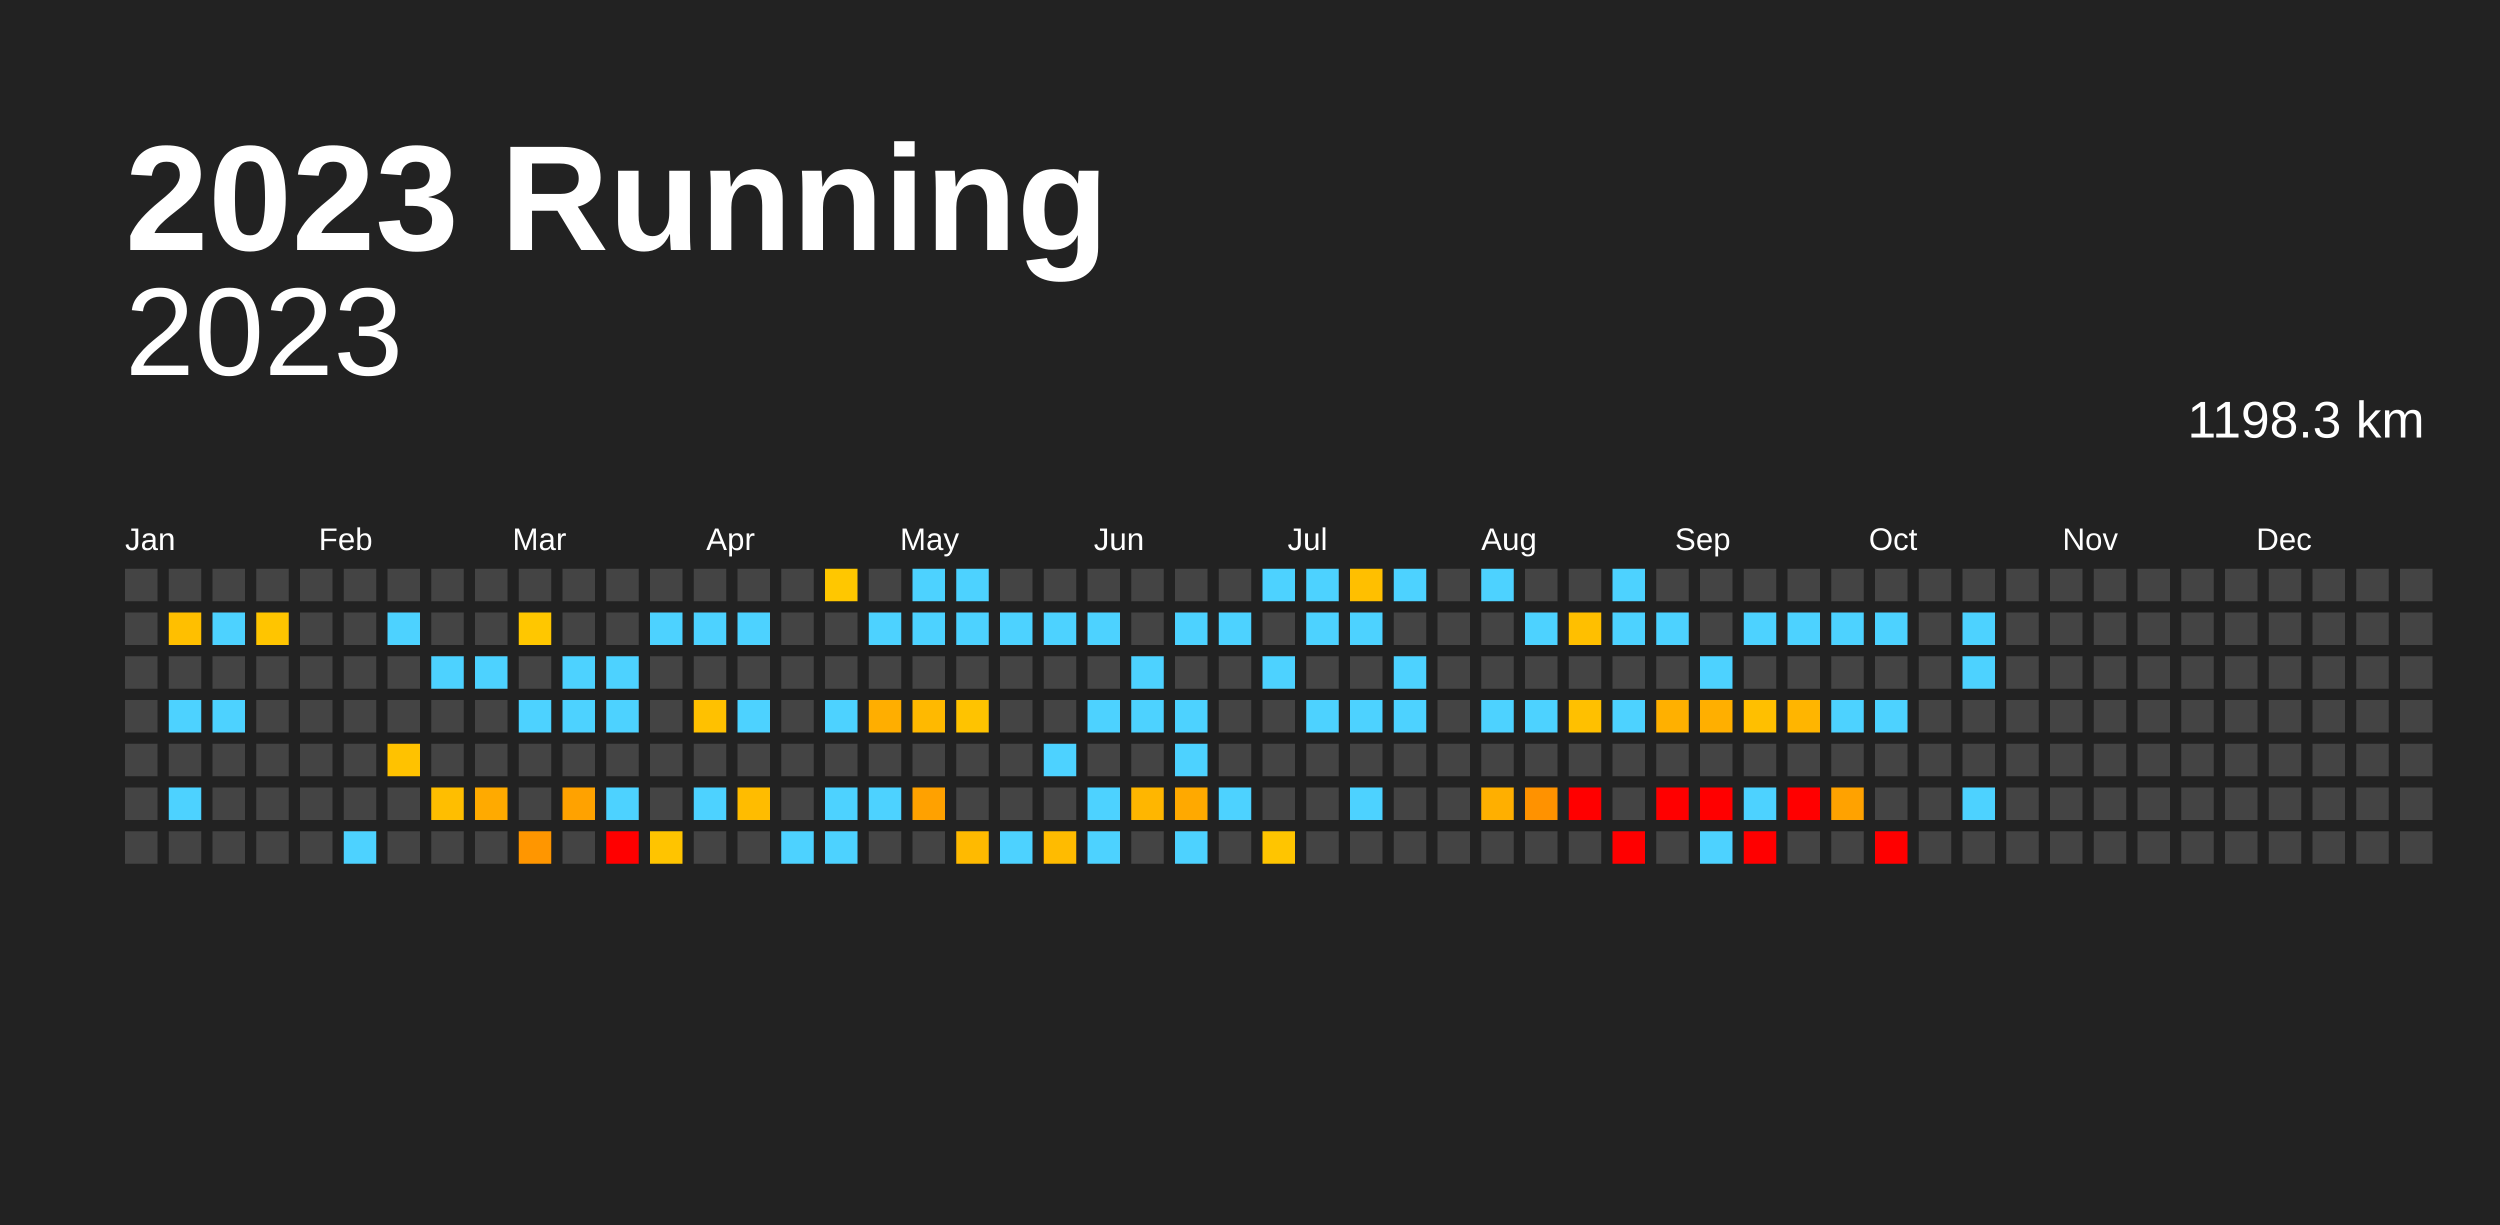
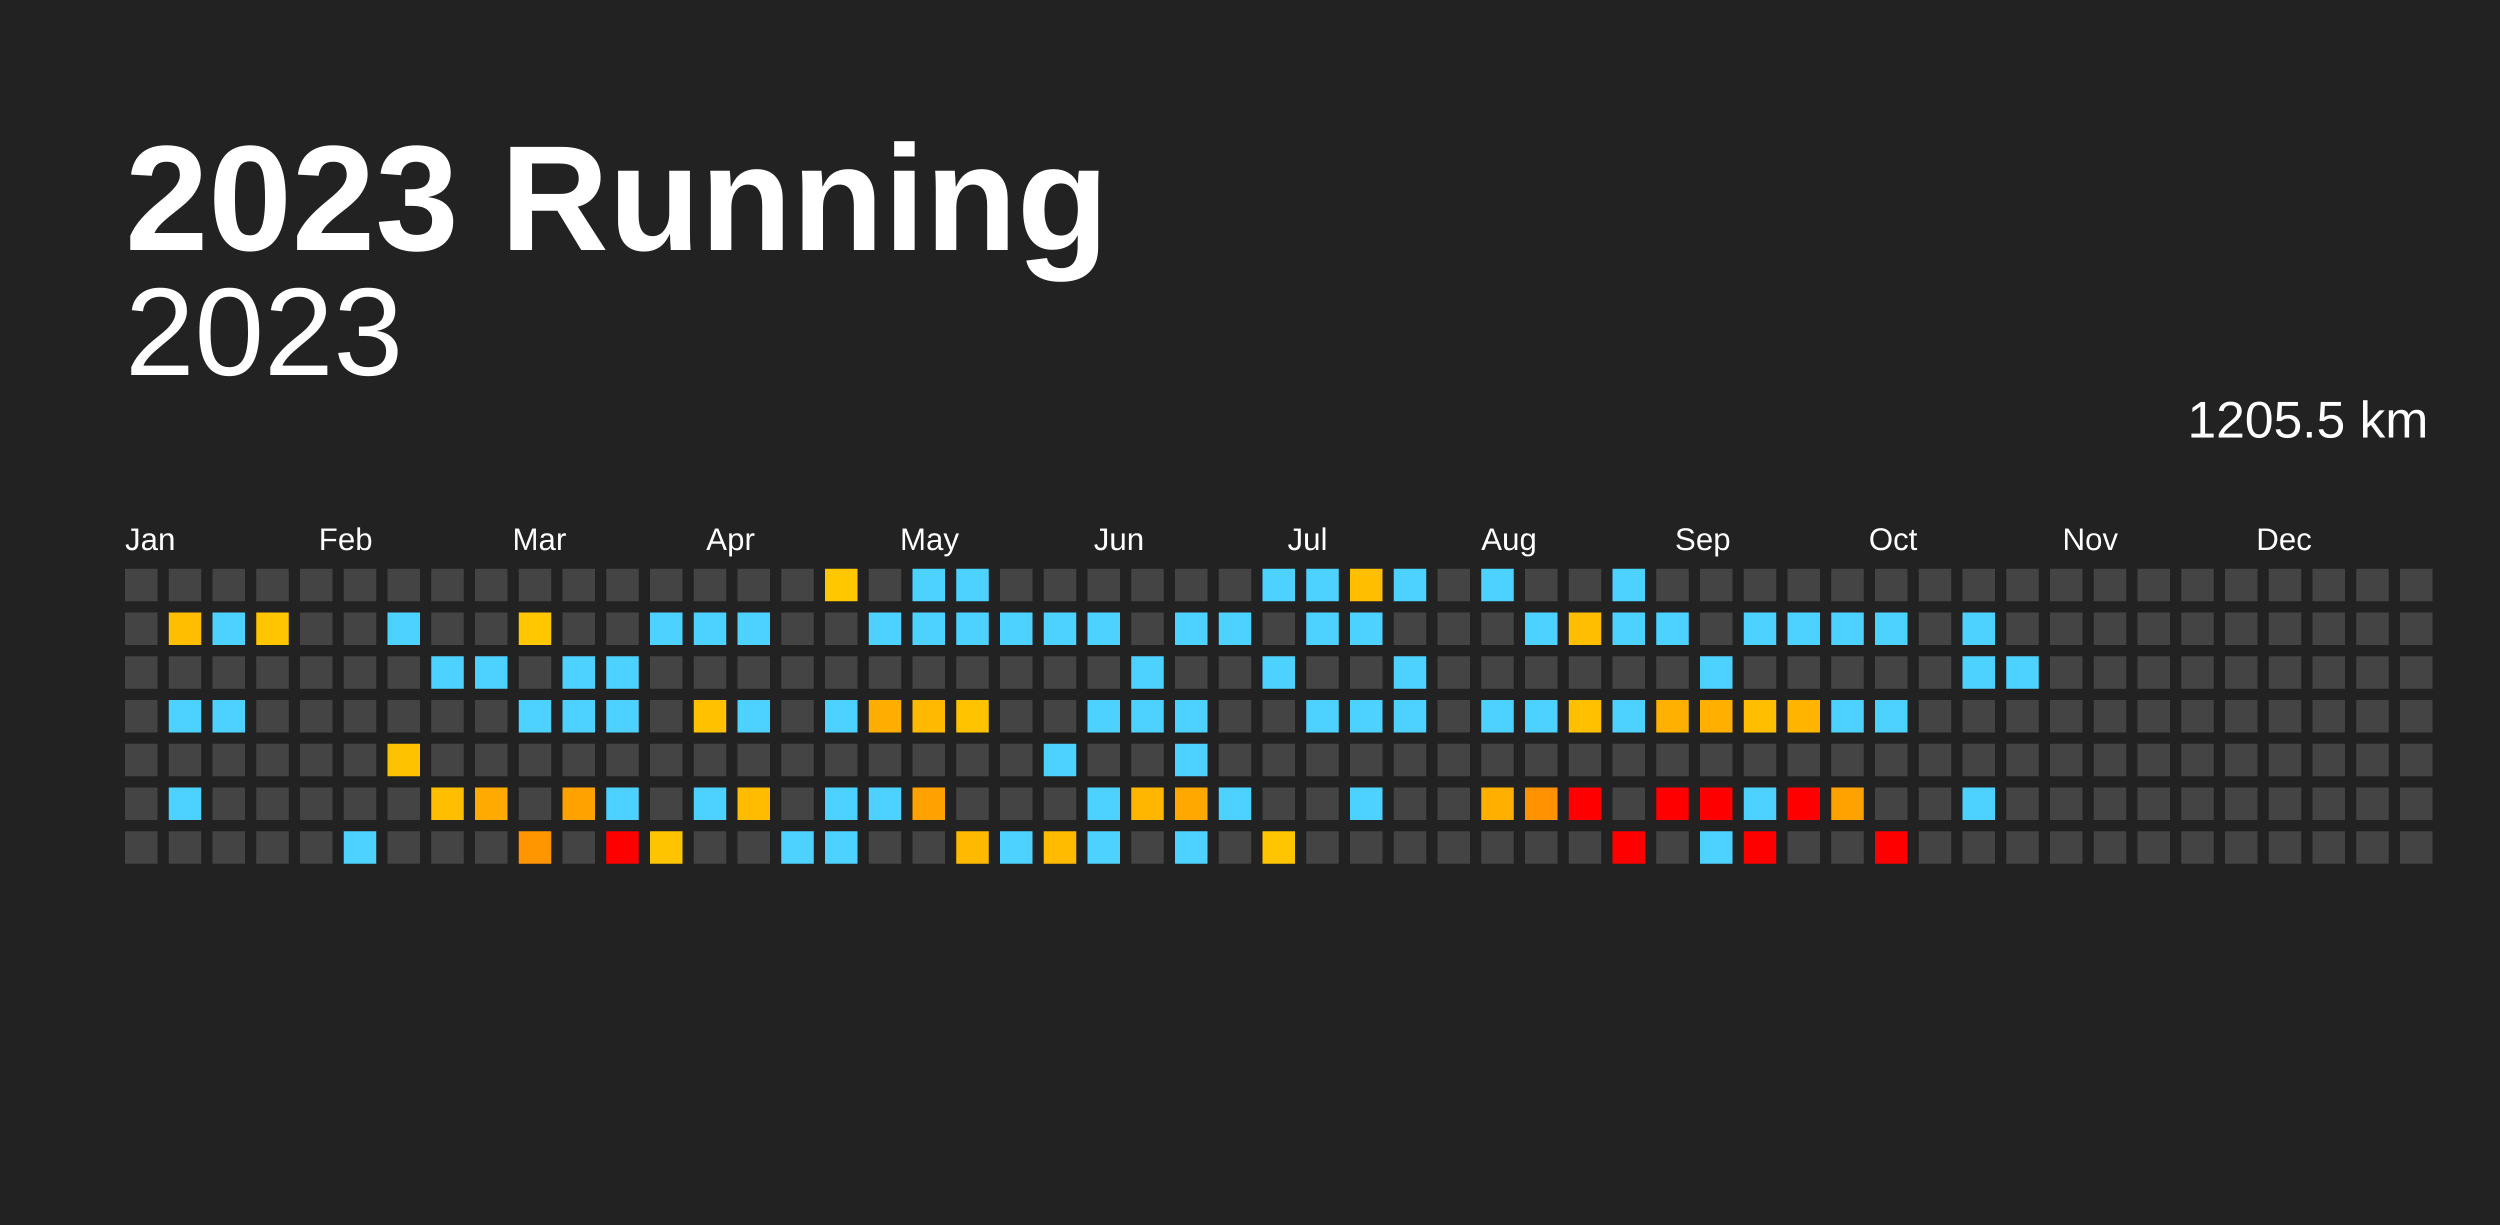
<svg xmlns="http://www.w3.org/2000/svg" baseProfile="full" height="98mm" version="1.1" viewBox="0,0,200,98" width="200mm">
  <defs />
  <rect fill="#222222" height="98" width="200" x="0" y="0" />
  <text fill="#FFFFFF" style="font-size:12px; font-family:Arial; font-weight:bold;" x="10" y="20">2023 Running</text>
  <text alignment-baseline="hanging" fill="#FFFFFF" style="font-size:10.0px; font-family:Arial;" x="10" y="30">2023</text>
-   <text alignment-baseline="hanging" fill="#FFFFFF" style="font-size:4.125px; font-family:Arial;" x="175" y="35">1198.3 km</text>
+   <text alignment-baseline="hanging" fill="#FFFFFF" style="font-size:4.125px; font-family:Arial;" x="175" y="35">1205.5 km</text>
  <text fill="#FFFFFF" style="font-size:2.5px; font-family:Arial" x="10.0" y="44">Jan</text>
  <text fill="#FFFFFF" style="font-size:2.5px; font-family:Arial" x="25.5" y="44">Feb</text>
  <text fill="#FFFFFF" style="font-size:2.5px; font-family:Arial" x="41.0" y="44">Mar</text>
  <text fill="#FFFFFF" style="font-size:2.5px; font-family:Arial" x="56.5" y="44">Apr</text>
  <text fill="#FFFFFF" style="font-size:2.5px; font-family:Arial" x="72.0" y="44">May</text>
  <text fill="#FFFFFF" style="font-size:2.5px; font-family:Arial" x="87.5" y="44">Jun</text>
  <text fill="#FFFFFF" style="font-size:2.5px; font-family:Arial" x="103.0" y="44">Jul</text>
  <text fill="#FFFFFF" style="font-size:2.5px; font-family:Arial" x="118.5" y="44">Aug</text>
  <text fill="#FFFFFF" style="font-size:2.5px; font-family:Arial" x="134.0" y="44">Sep</text>
  <text fill="#FFFFFF" style="font-size:2.5px; font-family:Arial" x="149.5" y="44">Oct</text>
  <text fill="#FFFFFF" style="font-size:2.5px; font-family:Arial" x="165.0" y="44">Nov</text>
  <text fill="#FFFFFF" style="font-size:2.5px; font-family:Arial" x="180.5" y="44">Dec</text>
  <rect fill="#444444" height="2.6" width="2.6" x="10.0" y="45.5" />
  <rect fill="#444444" height="2.6" width="2.6" x="10.0" y="49.0" />
  <rect fill="#444444" height="2.6" width="2.6" x="10.0" y="52.5" />
  <rect fill="#444444" height="2.6" width="2.6" x="10.0" y="56.0" />
  <rect fill="#444444" height="2.6" width="2.6" x="10.0" y="59.5" />
  <rect fill="#444444" height="2.6" width="2.6" x="10.0" y="63.0" />
  <rect fill="#444444" height="2.6" width="2.6" x="10.0" y="66.5" />
  <rect fill="#444444" height="2.6" width="2.6" x="13.5" y="45.5" />
  <rect fill="#ffbf00" height="2.6" width="2.6" x="13.5" y="49.0" />
  <rect fill="#444444" height="2.6" width="2.6" x="13.5" y="52.5" />
  <rect fill="#4dd2ff" height="2.6" width="2.6" x="13.5" y="56.0" />
  <rect fill="#444444" height="2.6" width="2.6" x="13.5" y="59.5" />
  <rect fill="#4dd2ff" height="2.6" width="2.6" x="13.5" y="63.0" />
  <rect fill="#444444" height="2.6" width="2.6" x="13.5" y="66.5" />
  <rect fill="#444444" height="2.6" width="2.6" x="17.0" y="45.5" />
  <rect fill="#4dd2ff" height="2.6" width="2.6" x="17.0" y="49.0" />
  <rect fill="#444444" height="2.6" width="2.6" x="17.0" y="52.5" />
  <rect fill="#4dd2ff" height="2.6" width="2.6" x="17.0" y="56.0" />
  <rect fill="#444444" height="2.6" width="2.6" x="17.0" y="59.5" />
  <rect fill="#444444" height="2.6" width="2.6" x="17.0" y="63.0" />
  <rect fill="#444444" height="2.6" width="2.6" x="17.0" y="66.5" />
  <rect fill="#444444" height="2.6" width="2.6" x="20.5" y="45.5" />
  <rect fill="#ffc500" height="2.6" width="2.6" x="20.5" y="49.0" />
  <rect fill="#444444" height="2.6" width="2.6" x="20.5" y="52.5" />
  <rect fill="#444444" height="2.6" width="2.6" x="20.5" y="56.0" />
  <rect fill="#444444" height="2.6" width="2.6" x="20.5" y="59.5" />
  <rect fill="#444444" height="2.6" width="2.6" x="20.5" y="63.0" />
  <rect fill="#444444" height="2.6" width="2.6" x="20.5" y="66.5" />
  <rect fill="#444444" height="2.6" width="2.6" x="24.0" y="45.5" />
  <rect fill="#444444" height="2.6" width="2.6" x="24.0" y="49.0" />
  <rect fill="#444444" height="2.6" width="2.6" x="24.0" y="52.5" />
  <rect fill="#444444" height="2.6" width="2.6" x="24.0" y="56.0" />
  <rect fill="#444444" height="2.6" width="2.6" x="24.0" y="59.5" />
  <rect fill="#444444" height="2.6" width="2.6" x="24.0" y="63.0" />
  <rect fill="#444444" height="2.6" width="2.6" x="24.0" y="66.5" />
  <rect fill="#444444" height="2.6" width="2.6" x="27.5" y="45.5" />
  <rect fill="#444444" height="2.6" width="2.6" x="27.5" y="49.0" />
  <rect fill="#444444" height="2.6" width="2.6" x="27.5" y="52.5" />
  <rect fill="#444444" height="2.6" width="2.6" x="27.5" y="56.0" />
  <rect fill="#444444" height="2.6" width="2.6" x="27.5" y="59.5" />
  <rect fill="#444444" height="2.6" width="2.6" x="27.5" y="63.0" />
  <rect fill="#4dd2ff" height="2.6" width="2.6" x="27.5" y="66.5" />
  <rect fill="#444444" height="2.6" width="2.6" x="31.0" y="45.5" />
  <rect fill="#4dd2ff" height="2.6" width="2.6" x="31.0" y="49.0" />
  <rect fill="#444444" height="2.6" width="2.6" x="31.0" y="52.5" />
  <rect fill="#444444" height="2.6" width="2.6" x="31.0" y="56.0" />
  <rect fill="#ffc200" height="2.6" width="2.6" x="31.0" y="59.5" />
  <rect fill="#444444" height="2.6" width="2.6" x="31.0" y="63.0" />
  <rect fill="#444444" height="2.6" width="2.6" x="31.0" y="66.5" />
  <rect fill="#444444" height="2.6" width="2.6" x="34.5" y="45.5" />
  <rect fill="#444444" height="2.6" width="2.6" x="34.5" y="49.0" />
  <rect fill="#4dd2ff" height="2.6" width="2.6" x="34.5" y="52.5" />
  <rect fill="#444444" height="2.6" width="2.6" x="34.5" y="56.0" />
  <rect fill="#444444" height="2.6" width="2.6" x="34.5" y="59.5" />
  <rect fill="#ffbe00" height="2.6" width="2.6" x="34.5" y="63.0" />
  <rect fill="#444444" height="2.6" width="2.6" x="34.5" y="66.5" />
  <rect fill="#444444" height="2.6" width="2.6" x="38.0" y="45.5" />
  <rect fill="#444444" height="2.6" width="2.6" x="38.0" y="49.0" />
  <rect fill="#4dd2ff" height="2.6" width="2.6" x="38.0" y="52.5" />
  <rect fill="#444444" height="2.6" width="2.6" x="38.0" y="56.0" />
  <rect fill="#444444" height="2.6" width="2.6" x="38.0" y="59.5" />
  <rect fill="#ffaa00" height="2.6" width="2.6" x="38.0" y="63.0" />
  <rect fill="#444444" height="2.6" width="2.6" x="38.0" y="66.5" />
  <rect fill="#444444" height="2.6" width="2.6" x="41.5" y="45.5" />
  <rect fill="#ffc700" height="2.6" width="2.6" x="41.5" y="49.0" />
  <rect fill="#444444" height="2.6" width="2.6" x="41.5" y="52.5" />
  <rect fill="#4dd2ff" height="2.6" width="2.6" x="41.5" y="56.0" />
  <rect fill="#444444" height="2.6" width="2.6" x="41.5" y="59.5" />
  <rect fill="#444444" height="2.6" width="2.6" x="41.5" y="63.0" />
  <rect fill="#ff9600" height="2.6" width="2.6" x="41.5" y="66.5" />
  <rect fill="#444444" height="2.6" width="2.6" x="45.0" y="45.5" />
  <rect fill="#444444" height="2.6" width="2.6" x="45.0" y="49.0" />
  <rect fill="#4dd2ff" height="2.6" width="2.6" x="45.0" y="52.5" />
  <rect fill="#4dd2ff" height="2.6" width="2.6" x="45.0" y="56.0" />
  <rect fill="#444444" height="2.6" width="2.6" x="45.0" y="59.5" />
  <rect fill="#ffa200" height="2.6" width="2.6" x="45.0" y="63.0" />
  <rect fill="#444444" height="2.6" width="2.6" x="45.0" y="66.5" />
  <rect fill="#444444" height="2.6" width="2.6" x="48.5" y="45.5" />
  <rect fill="#444444" height="2.6" width="2.6" x="48.5" y="49.0" />
  <rect fill="#4dd2ff" height="2.6" width="2.6" x="48.5" y="52.5" />
  <rect fill="#4dd2ff" height="2.6" width="2.6" x="48.5" y="56.0" />
  <rect fill="#444444" height="2.6" width="2.6" x="48.5" y="59.5" />
  <rect fill="#4dd2ff" height="2.6" width="2.6" x="48.5" y="63.0" />
  <rect fill="red" height="2.6" width="2.6" x="48.5" y="66.5" />
  <rect fill="#444444" height="2.6" width="2.6" x="52.0" y="45.5" />
  <rect fill="#4dd2ff" height="2.6" width="2.6" x="52.0" y="49.0" />
  <rect fill="#444444" height="2.6" width="2.6" x="52.0" y="52.5" />
  <rect fill="#444444" height="2.6" width="2.6" x="52.0" y="56.0" />
  <rect fill="#444444" height="2.6" width="2.6" x="52.0" y="59.5" />
  <rect fill="#444444" height="2.6" width="2.6" x="52.0" y="63.0" />
  <rect fill="#ffc400" height="2.6" width="2.6" x="52.0" y="66.5" />
  <rect fill="#444444" height="2.6" width="2.6" x="55.5" y="45.5" />
  <rect fill="#4dd2ff" height="2.6" width="2.6" x="55.5" y="49.0" />
  <rect fill="#444444" height="2.6" width="2.6" x="55.5" y="52.5" />
  <rect fill="#ffc100" height="2.6" width="2.6" x="55.5" y="56.0" />
  <rect fill="#444444" height="2.6" width="2.6" x="55.5" y="59.5" />
  <rect fill="#4dd2ff" height="2.6" width="2.6" x="55.5" y="63.0" />
  <rect fill="#444444" height="2.6" width="2.6" x="55.5" y="66.5" />
  <rect fill="#444444" height="2.6" width="2.6" x="59.0" y="45.5" />
  <rect fill="#4dd2ff" height="2.6" width="2.6" x="59.0" y="49.0" />
  <rect fill="#444444" height="2.6" width="2.6" x="59.0" y="52.5" />
  <rect fill="#4dd2ff" height="2.6" width="2.6" x="59.0" y="56.0" />
  <rect fill="#444444" height="2.6" width="2.6" x="59.0" y="59.5" />
  <rect fill="#ffbc00" height="2.6" width="2.6" x="59.0" y="63.0" />
  <rect fill="#444444" height="2.6" width="2.6" x="59.0" y="66.5" />
  <rect fill="#444444" height="2.6" width="2.6" x="62.5" y="45.5" />
  <rect fill="#444444" height="2.6" width="2.6" x="62.5" y="49.0" />
  <rect fill="#444444" height="2.6" width="2.6" x="62.5" y="52.5" />
  <rect fill="#444444" height="2.6" width="2.6" x="62.5" y="56.0" />
  <rect fill="#444444" height="2.6" width="2.6" x="62.5" y="59.5" />
  <rect fill="#444444" height="2.6" width="2.6" x="62.5" y="63.0" />
  <rect fill="#4dd2ff" height="2.6" width="2.6" x="62.5" y="66.5" />
  <rect fill="#ffc700" height="2.6" width="2.6" x="66.0" y="45.5" />
  <rect fill="#444444" height="2.6" width="2.6" x="66.0" y="49.0" />
  <rect fill="#444444" height="2.6" width="2.6" x="66.0" y="52.5" />
  <rect fill="#4dd2ff" height="2.6" width="2.6" x="66.0" y="56.0" />
  <rect fill="#444444" height="2.6" width="2.6" x="66.0" y="59.5" />
  <rect fill="#4dd2ff" height="2.6" width="2.6" x="66.0" y="63.0" />
  <rect fill="#4dd2ff" height="2.6" width="2.6" x="66.0" y="66.5" />
  <rect fill="#444444" height="2.6" width="2.6" x="69.5" y="45.5" />
  <rect fill="#4dd2ff" height="2.6" width="2.6" x="69.5" y="49.0" />
  <rect fill="#444444" height="2.6" width="2.6" x="69.5" y="52.5" />
  <rect fill="#ffae00" height="2.6" width="2.6" x="69.5" y="56.0" />
  <rect fill="#444444" height="2.6" width="2.6" x="69.5" y="59.5" />
  <rect fill="#4dd2ff" height="2.6" width="2.6" x="69.5" y="63.0" />
  <rect fill="#444444" height="2.6" width="2.6" x="69.5" y="66.5" />
  <rect fill="#4dd2ff" height="2.6" width="2.6" x="73.0" y="45.5" />
  <rect fill="#4dd2ff" height="2.6" width="2.6" x="73.0" y="49.0" />
  <rect fill="#444444" height="2.6" width="2.6" x="73.0" y="52.5" />
  <rect fill="#ffb900" height="2.6" width="2.6" x="73.0" y="56.0" />
  <rect fill="#444444" height="2.6" width="2.6" x="73.0" y="59.5" />
  <rect fill="#ffa100" height="2.6" width="2.6" x="73.0" y="63.0" />
  <rect fill="#444444" height="2.6" width="2.6" x="73.0" y="66.5" />
  <rect fill="#4dd2ff" height="2.6" width="2.6" x="76.5" y="45.5" />
  <rect fill="#4dd2ff" height="2.6" width="2.6" x="76.5" y="49.0" />
  <rect fill="#444444" height="2.6" width="2.6" x="76.5" y="52.5" />
  <rect fill="#ffc300" height="2.6" width="2.6" x="76.5" y="56.0" />
  <rect fill="#444444" height="2.6" width="2.6" x="76.5" y="59.5" />
  <rect fill="#444444" height="2.6" width="2.6" x="76.5" y="63.0" />
  <rect fill="#ffba00" height="2.6" width="2.6" x="76.5" y="66.5" />
  <rect fill="#444444" height="2.6" width="2.6" x="80.0" y="45.5" />
  <rect fill="#4dd2ff" height="2.6" width="2.6" x="80.0" y="49.0" />
  <rect fill="#444444" height="2.6" width="2.6" x="80.0" y="52.5" />
  <rect fill="#444444" height="2.6" width="2.6" x="80.0" y="56.0" />
  <rect fill="#444444" height="2.6" width="2.6" x="80.0" y="59.5" />
  <rect fill="#444444" height="2.6" width="2.6" x="80.0" y="63.0" />
  <rect fill="#4dd2ff" height="2.6" width="2.6" x="80.0" y="66.5" />
  <rect fill="#444444" height="2.6" width="2.6" x="83.5" y="45.5" />
  <rect fill="#4dd2ff" height="2.6" width="2.6" x="83.5" y="49.0" />
  <rect fill="#444444" height="2.6" width="2.6" x="83.5" y="52.5" />
  <rect fill="#444444" height="2.6" width="2.6" x="83.5" y="56.0" />
  <rect fill="#4dd2ff" height="2.6" width="2.6" x="83.5" y="59.5" />
  <rect fill="#444444" height="2.6" width="2.6" x="83.5" y="63.0" />
  <rect fill="#ffbb00" height="2.6" width="2.6" x="83.5" y="66.5" />
  <rect fill="#444444" height="2.6" width="2.6" x="87.0" y="45.5" />
  <rect fill="#4dd2ff" height="2.6" width="2.6" x="87.0" y="49.0" />
  <rect fill="#444444" height="2.6" width="2.6" x="87.0" y="52.5" />
  <rect fill="#4dd2ff" height="2.6" width="2.6" x="87.0" y="56.0" />
  <rect fill="#444444" height="2.6" width="2.6" x="87.0" y="59.5" />
  <rect fill="#4dd2ff" height="2.6" width="2.6" x="87.0" y="63.0" />
  <rect fill="#4dd2ff" height="2.6" width="2.6" x="87.0" y="66.5" />
  <rect fill="#444444" height="2.6" width="2.6" x="90.5" y="45.5" />
  <rect fill="#444444" height="2.6" width="2.6" x="90.5" y="49.0" />
  <rect fill="#4dd2ff" height="2.6" width="2.6" x="90.5" y="52.5" />
  <rect fill="#4dd2ff" height="2.6" width="2.6" x="90.5" y="56.0" />
  <rect fill="#444444" height="2.6" width="2.6" x="90.5" y="59.5" />
  <rect fill="#ffb600" height="2.6" width="2.6" x="90.5" y="63.0" />
  <rect fill="#444444" height="2.6" width="2.6" x="90.5" y="66.5" />
  <rect fill="#444444" height="2.6" width="2.6" x="94.0" y="45.5" />
  <rect fill="#4dd2ff" height="2.6" width="2.6" x="94.0" y="49.0" />
  <rect fill="#444444" height="2.6" width="2.6" x="94.0" y="52.5" />
  <rect fill="#4dd2ff" height="2.6" width="2.6" x="94.0" y="56.0" />
  <rect fill="#4dd2ff" height="2.6" width="2.6" x="94.0" y="59.5" />
  <rect fill="#ffa900" height="2.6" width="2.6" x="94.0" y="63.0" />
  <rect fill="#4dd2ff" height="2.6" width="2.6" x="94.0" y="66.5" />
  <rect fill="#444444" height="2.6" width="2.6" x="97.5" y="45.5" />
  <rect fill="#4dd2ff" height="2.6" width="2.6" x="97.5" y="49.0" />
  <rect fill="#444444" height="2.6" width="2.6" x="97.5" y="52.5" />
  <rect fill="#444444" height="2.6" width="2.6" x="97.5" y="56.0" />
  <rect fill="#444444" height="2.6" width="2.6" x="97.5" y="59.5" />
  <rect fill="#4dd2ff" height="2.6" width="2.6" x="97.5" y="63.0" />
  <rect fill="#444444" height="2.6" width="2.6" x="97.5" y="66.5" />
  <rect fill="#4dd2ff" height="2.6" width="2.6" x="101.0" y="45.5" />
  <rect fill="#444444" height="2.6" width="2.6" x="101.0" y="49.0" />
  <rect fill="#4dd2ff" height="2.6" width="2.6" x="101.0" y="52.5" />
  <rect fill="#444444" height="2.6" width="2.6" x="101.0" y="56.0" />
  <rect fill="#444444" height="2.6" width="2.6" x="101.0" y="59.5" />
  <rect fill="#444444" height="2.6" width="2.6" x="101.0" y="63.0" />
  <rect fill="#ffc500" height="2.6" width="2.6" x="101.0" y="66.5" />
  <rect fill="#4dd2ff" height="2.6" width="2.6" x="104.5" y="45.5" />
  <rect fill="#4dd2ff" height="2.6" width="2.6" x="104.5" y="49.0" />
  <rect fill="#444444" height="2.6" width="2.6" x="104.5" y="52.5" />
  <rect fill="#4dd2ff" height="2.6" width="2.6" x="104.5" y="56.0" />
  <rect fill="#444444" height="2.6" width="2.6" x="104.5" y="59.5" />
  <rect fill="#444444" height="2.6" width="2.6" x="104.5" y="63.0" />
  <rect fill="#444444" height="2.6" width="2.6" x="104.5" y="66.5" />
  <rect fill="#ffbf00" height="2.6" width="2.6" x="108.0" y="45.5" />
  <rect fill="#4dd2ff" height="2.6" width="2.6" x="108.0" y="49.0" />
  <rect fill="#444444" height="2.6" width="2.6" x="108.0" y="52.5" />
  <rect fill="#4dd2ff" height="2.6" width="2.6" x="108.0" y="56.0" />
  <rect fill="#444444" height="2.6" width="2.6" x="108.0" y="59.5" />
  <rect fill="#4dd2ff" height="2.6" width="2.6" x="108.0" y="63.0" />
  <rect fill="#444444" height="2.6" width="2.6" x="108.0" y="66.5" />
  <rect fill="#4dd2ff" height="2.6" width="2.6" x="111.5" y="45.5" />
  <rect fill="#444444" height="2.6" width="2.6" x="111.5" y="49.0" />
  <rect fill="#4dd2ff" height="2.6" width="2.6" x="111.5" y="52.5" />
  <rect fill="#4dd2ff" height="2.6" width="2.6" x="111.5" y="56.0" />
  <rect fill="#444444" height="2.6" width="2.6" x="111.5" y="59.5" />
  <rect fill="#444444" height="2.6" width="2.6" x="111.5" y="63.0" />
  <rect fill="#444444" height="2.6" width="2.6" x="111.5" y="66.5" />
  <rect fill="#444444" height="2.6" width="2.6" x="115.0" y="45.5" />
  <rect fill="#444444" height="2.6" width="2.6" x="115.0" y="49.0" />
  <rect fill="#444444" height="2.6" width="2.6" x="115.0" y="52.5" />
  <rect fill="#444444" height="2.6" width="2.6" x="115.0" y="56.0" />
  <rect fill="#444444" height="2.6" width="2.6" x="115.0" y="59.5" />
  <rect fill="#444444" height="2.6" width="2.6" x="115.0" y="63.0" />
  <rect fill="#444444" height="2.6" width="2.6" x="115.0" y="66.5" />
  <rect fill="#4dd2ff" height="2.6" width="2.6" x="118.5" y="45.5" />
  <rect fill="#444444" height="2.6" width="2.6" x="118.5" y="49.0" />
  <rect fill="#444444" height="2.6" width="2.6" x="118.5" y="52.5" />
  <rect fill="#4dd2ff" height="2.6" width="2.6" x="118.5" y="56.0" />
  <rect fill="#444444" height="2.6" width="2.6" x="118.5" y="59.5" />
  <rect fill="#ffaf00" height="2.6" width="2.6" x="118.5" y="63.0" />
  <rect fill="#444444" height="2.6" width="2.6" x="118.5" y="66.5" />
  <rect fill="#444444" height="2.6" width="2.6" x="122.0" y="45.5" />
  <rect fill="#4dd2ff" height="2.6" width="2.6" x="122.0" y="49.0" />
  <rect fill="#444444" height="2.6" width="2.6" x="122.0" y="52.5" />
  <rect fill="#4dd2ff" height="2.6" width="2.6" x="122.0" y="56.0" />
  <rect fill="#444444" height="2.6" width="2.6" x="122.0" y="59.5" />
  <rect fill="#ff9200" height="2.6" width="2.6" x="122.0" y="63.0" />
  <rect fill="#444444" height="2.6" width="2.6" x="122.0" y="66.5" />
  <rect fill="#444444" height="2.6" width="2.6" x="125.5" y="45.5" />
  <rect fill="#ffbf00" height="2.6" width="2.6" x="125.5" y="49.0" />
  <rect fill="#444444" height="2.6" width="2.6" x="125.5" y="52.5" />
  <rect fill="#ffc000" height="2.6" width="2.6" x="125.5" y="56.0" />
  <rect fill="#444444" height="2.6" width="2.6" x="125.5" y="59.5" />
  <rect fill="red" height="2.6" width="2.6" x="125.5" y="63.0" />
  <rect fill="#444444" height="2.6" width="2.6" x="125.5" y="66.5" />
  <rect fill="#4dd2ff" height="2.6" width="2.6" x="129.0" y="45.5" />
  <rect fill="#4dd2ff" height="2.6" width="2.6" x="129.0" y="49.0" />
  <rect fill="#444444" height="2.6" width="2.6" x="129.0" y="52.5" />
  <rect fill="#4dd2ff" height="2.6" width="2.6" x="129.0" y="56.0" />
  <rect fill="#444444" height="2.6" width="2.6" x="129.0" y="59.5" />
  <rect fill="#444444" height="2.6" width="2.6" x="129.0" y="63.0" />
  <rect fill="red" height="2.6" width="2.6" x="129.0" y="66.5" />
  <rect fill="#444444" height="2.6" width="2.6" x="132.5" y="45.5" />
  <rect fill="#4dd2ff" height="2.6" width="2.6" x="132.5" y="49.0" />
  <rect fill="#444444" height="2.6" width="2.6" x="132.5" y="52.5" />
  <rect fill="#ffb000" height="2.6" width="2.6" x="132.5" y="56.0" />
  <rect fill="#444444" height="2.6" width="2.6" x="132.5" y="59.5" />
  <rect fill="red" height="2.6" width="2.6" x="132.5" y="63.0" />
  <rect fill="#444444" height="2.6" width="2.6" x="132.5" y="66.5" />
  <rect fill="#444444" height="2.6" width="2.6" x="136.0" y="45.5" />
  <rect fill="#444444" height="2.6" width="2.6" x="136.0" y="49.0" />
  <rect fill="#4dd2ff" height="2.6" width="2.6" x="136.0" y="52.5" />
  <rect fill="#ffaf00" height="2.6" width="2.6" x="136.0" y="56.0" />
  <rect fill="#444444" height="2.6" width="2.6" x="136.0" y="59.5" />
  <rect fill="red" height="2.6" width="2.6" x="136.0" y="63.0" />
  <rect fill="#4dd2ff" height="2.6" width="2.6" x="136.0" y="66.5" />
  <rect fill="#444444" height="2.6" width="2.6" x="139.5" y="45.5" />
  <rect fill="#4dd2ff" height="2.6" width="2.6" x="139.5" y="49.0" />
  <rect fill="#444444" height="2.6" width="2.6" x="139.5" y="52.5" />
  <rect fill="#ffbf00" height="2.6" width="2.6" x="139.5" y="56.0" />
  <rect fill="#444444" height="2.6" width="2.6" x="139.5" y="59.5" />
  <rect fill="#4dd2ff" height="2.6" width="2.6" x="139.5" y="63.0" />
  <rect fill="red" height="2.6" width="2.6" x="139.5" y="66.5" />
  <rect fill="#444444" height="2.6" width="2.6" x="143.0" y="45.5" />
  <rect fill="#4dd2ff" height="2.6" width="2.6" x="143.0" y="49.0" />
  <rect fill="#444444" height="2.6" width="2.6" x="143.0" y="52.5" />
  <rect fill="#ffb500" height="2.6" width="2.6" x="143.0" y="56.0" />
  <rect fill="#444444" height="2.6" width="2.6" x="143.0" y="59.5" />
  <rect fill="red" height="2.6" width="2.6" x="143.0" y="63.0" />
  <rect fill="#444444" height="2.6" width="2.6" x="143.0" y="66.5" />
  <rect fill="#444444" height="2.6" width="2.6" x="146.5" y="45.5" />
  <rect fill="#4dd2ff" height="2.6" width="2.6" x="146.5" y="49.0" />
  <rect fill="#444444" height="2.6" width="2.6" x="146.5" y="52.5" />
  <rect fill="#4dd2ff" height="2.6" width="2.6" x="146.5" y="56.0" />
  <rect fill="#444444" height="2.6" width="2.6" x="146.5" y="59.5" />
  <rect fill="#ffa200" height="2.6" width="2.6" x="146.5" y="63.0" />
  <rect fill="#444444" height="2.6" width="2.6" x="146.5" y="66.5" />
  <rect fill="#444444" height="2.6" width="2.6" x="150.0" y="45.5" />
  <rect fill="#4dd2ff" height="2.6" width="2.6" x="150.0" y="49.0" />
  <rect fill="#444444" height="2.6" width="2.6" x="150.0" y="52.5" />
  <rect fill="#4dd2ff" height="2.6" width="2.6" x="150.0" y="56.0" />
  <rect fill="#444444" height="2.6" width="2.6" x="150.0" y="59.5" />
  <rect fill="#444444" height="2.6" width="2.6" x="150.0" y="63.0" />
  <rect fill="red" height="2.6" width="2.6" x="150.0" y="66.5" />
  <rect fill="#444444" height="2.6" width="2.6" x="153.5" y="45.5" />
  <rect fill="#444444" height="2.6" width="2.6" x="153.5" y="49.0" />
  <rect fill="#444444" height="2.6" width="2.6" x="153.5" y="52.5" />
  <rect fill="#444444" height="2.6" width="2.6" x="153.5" y="56.0" />
  <rect fill="#444444" height="2.6" width="2.6" x="153.5" y="59.5" />
  <rect fill="#444444" height="2.6" width="2.6" x="153.5" y="63.0" />
  <rect fill="#444444" height="2.6" width="2.6" x="153.5" y="66.5" />
  <rect fill="#444444" height="2.6" width="2.6" x="157.0" y="45.5" />
  <rect fill="#4dd2ff" height="2.6" width="2.6" x="157.0" y="49.0" />
  <rect fill="#4dd2ff" height="2.6" width="2.6" x="157.0" y="52.5" />
  <rect fill="#444444" height="2.6" width="2.6" x="157.0" y="56.0" />
  <rect fill="#444444" height="2.6" width="2.6" x="157.0" y="59.5" />
  <rect fill="#4dd2ff" height="2.6" width="2.6" x="157.0" y="63.0" />
  <rect fill="#444444" height="2.6" width="2.6" x="157.0" y="66.5" />
  <rect fill="#444444" height="2.6" width="2.6" x="160.5" y="45.5" />
  <rect fill="#444444" height="2.6" width="2.6" x="160.5" y="49.0" />
-   <rect fill="#444444" height="2.6" width="2.6" x="160.5" y="52.5" />
+   <rect fill="#4dd2ff" height="2.6" width="2.6" x="160.5" y="52.5" />
  <rect fill="#444444" height="2.6" width="2.6" x="160.5" y="56.0" />
  <rect fill="#444444" height="2.6" width="2.6" x="160.5" y="59.5" />
  <rect fill="#444444" height="2.6" width="2.6" x="160.5" y="63.0" />
  <rect fill="#444444" height="2.6" width="2.6" x="160.5" y="66.5" />
  <rect fill="#444444" height="2.6" width="2.6" x="164.0" y="45.5" />
  <rect fill="#444444" height="2.6" width="2.6" x="164.0" y="49.0" />
  <rect fill="#444444" height="2.6" width="2.6" x="164.0" y="52.5" />
  <rect fill="#444444" height="2.6" width="2.6" x="164.0" y="56.0" />
  <rect fill="#444444" height="2.6" width="2.6" x="164.0" y="59.5" />
  <rect fill="#444444" height="2.6" width="2.6" x="164.0" y="63.0" />
  <rect fill="#444444" height="2.6" width="2.6" x="164.0" y="66.5" />
  <rect fill="#444444" height="2.6" width="2.6" x="167.5" y="45.5" />
  <rect fill="#444444" height="2.6" width="2.6" x="167.5" y="49.0" />
  <rect fill="#444444" height="2.6" width="2.6" x="167.5" y="52.5" />
  <rect fill="#444444" height="2.6" width="2.6" x="167.5" y="56.0" />
  <rect fill="#444444" height="2.6" width="2.6" x="167.5" y="59.5" />
  <rect fill="#444444" height="2.6" width="2.6" x="167.5" y="63.0" />
  <rect fill="#444444" height="2.6" width="2.6" x="167.5" y="66.5" />
  <rect fill="#444444" height="2.6" width="2.6" x="171.0" y="45.5" />
  <rect fill="#444444" height="2.6" width="2.6" x="171.0" y="49.0" />
  <rect fill="#444444" height="2.6" width="2.6" x="171.0" y="52.5" />
  <rect fill="#444444" height="2.6" width="2.6" x="171.0" y="56.0" />
  <rect fill="#444444" height="2.6" width="2.6" x="171.0" y="59.5" />
  <rect fill="#444444" height="2.6" width="2.6" x="171.0" y="63.0" />
  <rect fill="#444444" height="2.6" width="2.6" x="171.0" y="66.5" />
  <rect fill="#444444" height="2.6" width="2.6" x="174.5" y="45.5" />
  <rect fill="#444444" height="2.6" width="2.6" x="174.5" y="49.0" />
  <rect fill="#444444" height="2.6" width="2.6" x="174.5" y="52.5" />
  <rect fill="#444444" height="2.6" width="2.6" x="174.5" y="56.0" />
  <rect fill="#444444" height="2.6" width="2.6" x="174.5" y="59.5" />
  <rect fill="#444444" height="2.6" width="2.6" x="174.5" y="63.0" />
  <rect fill="#444444" height="2.6" width="2.6" x="174.5" y="66.5" />
  <rect fill="#444444" height="2.6" width="2.6" x="178.0" y="45.5" />
  <rect fill="#444444" height="2.6" width="2.6" x="178.0" y="49.0" />
  <rect fill="#444444" height="2.6" width="2.6" x="178.0" y="52.5" />
  <rect fill="#444444" height="2.6" width="2.6" x="178.0" y="56.0" />
  <rect fill="#444444" height="2.6" width="2.6" x="178.0" y="59.5" />
  <rect fill="#444444" height="2.6" width="2.6" x="178.0" y="63.0" />
  <rect fill="#444444" height="2.6" width="2.6" x="178.0" y="66.5" />
  <rect fill="#444444" height="2.6" width="2.6" x="181.5" y="45.5" />
  <rect fill="#444444" height="2.6" width="2.6" x="181.5" y="49.0" />
  <rect fill="#444444" height="2.6" width="2.6" x="181.5" y="52.5" />
  <rect fill="#444444" height="2.6" width="2.6" x="181.5" y="56.0" />
  <rect fill="#444444" height="2.6" width="2.6" x="181.5" y="59.5" />
  <rect fill="#444444" height="2.6" width="2.6" x="181.5" y="63.0" />
  <rect fill="#444444" height="2.6" width="2.6" x="181.5" y="66.5" />
  <rect fill="#444444" height="2.6" width="2.6" x="185.0" y="45.5" />
  <rect fill="#444444" height="2.6" width="2.6" x="185.0" y="49.0" />
  <rect fill="#444444" height="2.6" width="2.6" x="185.0" y="52.5" />
  <rect fill="#444444" height="2.6" width="2.6" x="185.0" y="56.0" />
  <rect fill="#444444" height="2.6" width="2.6" x="185.0" y="59.5" />
  <rect fill="#444444" height="2.6" width="2.6" x="185.0" y="63.0" />
  <rect fill="#444444" height="2.6" width="2.6" x="185.0" y="66.5" />
  <rect fill="#444444" height="2.6" width="2.6" x="188.5" y="45.5" />
  <rect fill="#444444" height="2.6" width="2.6" x="188.5" y="49.0" />
  <rect fill="#444444" height="2.6" width="2.6" x="188.5" y="52.5" />
  <rect fill="#444444" height="2.6" width="2.6" x="188.5" y="56.0" />
  <rect fill="#444444" height="2.6" width="2.6" x="188.5" y="59.5" />
  <rect fill="#444444" height="2.6" width="2.6" x="188.5" y="63.0" />
  <rect fill="#444444" height="2.6" width="2.6" x="188.5" y="66.5" />
  <rect fill="#444444" height="2.6" width="2.6" x="192.0" y="45.5" />
  <rect fill="#444444" height="2.6" width="2.6" x="192.0" y="49.0" />
  <rect fill="#444444" height="2.6" width="2.6" x="192.0" y="52.5" />
  <rect fill="#444444" height="2.6" width="2.6" x="192.0" y="56.0" />
  <rect fill="#444444" height="2.6" width="2.6" x="192.0" y="59.5" />
  <rect fill="#444444" height="2.6" width="2.6" x="192.0" y="63.0" />
  <rect fill="#444444" height="2.6" width="2.6" x="192.0" y="66.5" />
</svg>
